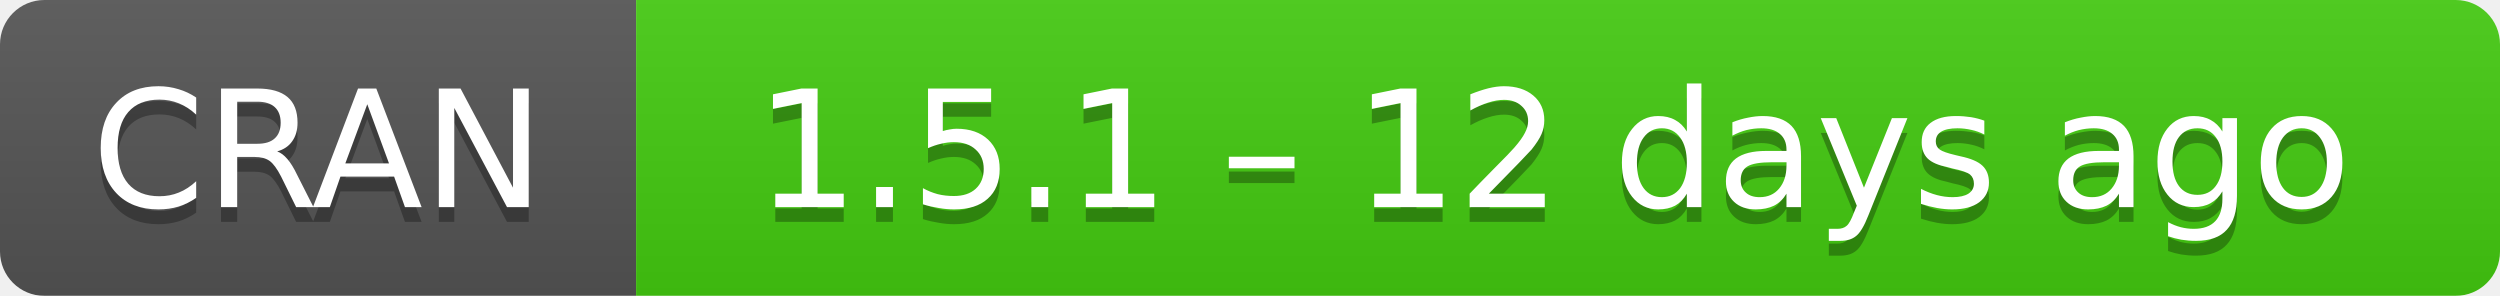
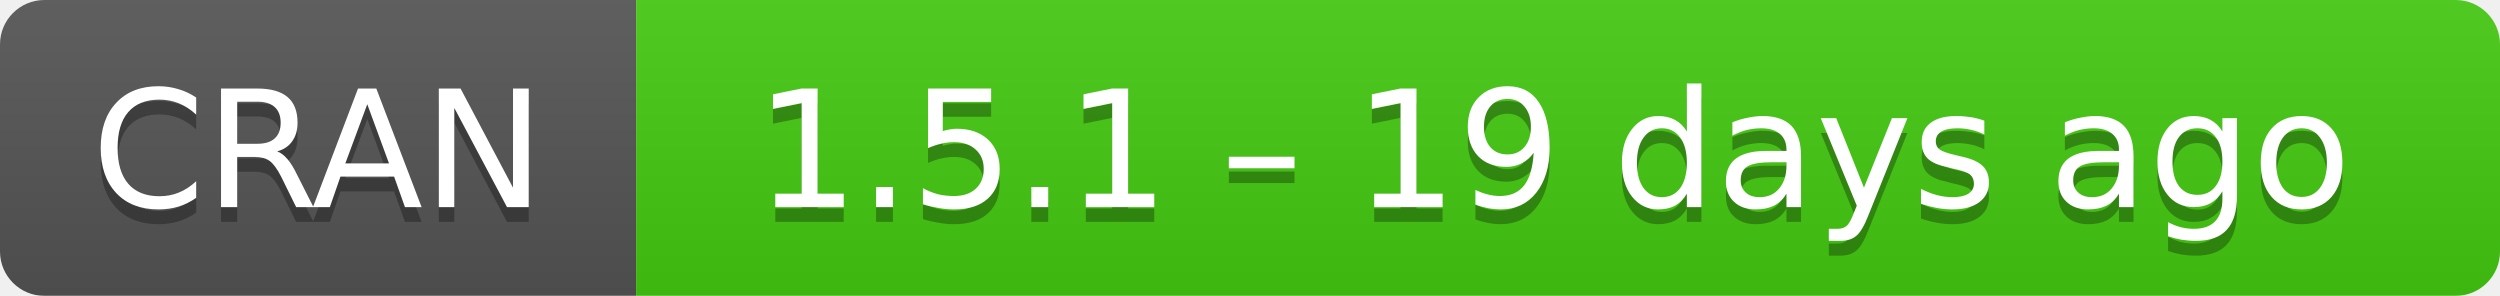
- <svg xmlns="http://www.w3.org/2000/svg" width="169" height="20" aria-label="CRAN 1.5.1 – 12 days ago">
+ <svg xmlns="http://www.w3.org/2000/svg" width="169" height="20" aria-label="CRAN 1.5.1 – 19 days ago">
  <linearGradient id="b" x2="0" y2="100%">
    <stop offset="0" stop-color="#bbb" stop-opacity=".1" />
    <stop offset="1" stop-opacity=".1" />
  </linearGradient>
  <mask id="a">
    <rect width="169" height="20" rx="3" fill="#fff" />
  </mask>
  <g mask="url(#a)">
    <path fill="#555" d="M0 0h43v20H0z" />
    <path fill="#4c1" d="M43 0h147v20H43z" />
    <path fill="url(#b)" d="M0 0h169v20H0z" />
  </g>
  <g fill="#fff" text-anchor="middle" font-family="DejaVu Sans,Verdana,Geneva,sans-serif" font-size="11">
    <text x="21.5" y="15" fill="#010101" fill-opacity=".3">
      CRAN
    </text>
    <text x="21.5" y="14">
      CRAN
    </text>
    <text x="105" y="15" fill="#010101" fill-opacity=".3">
-       1.5.1 – 12 days ago
+       1.5.1 – 19 days ago
    </text>
    <text x="105" y="14">
-       1.5.1 – 12 days ago
+       1.5.1 – 19 days ago
    </text>
  </g>
</svg>
